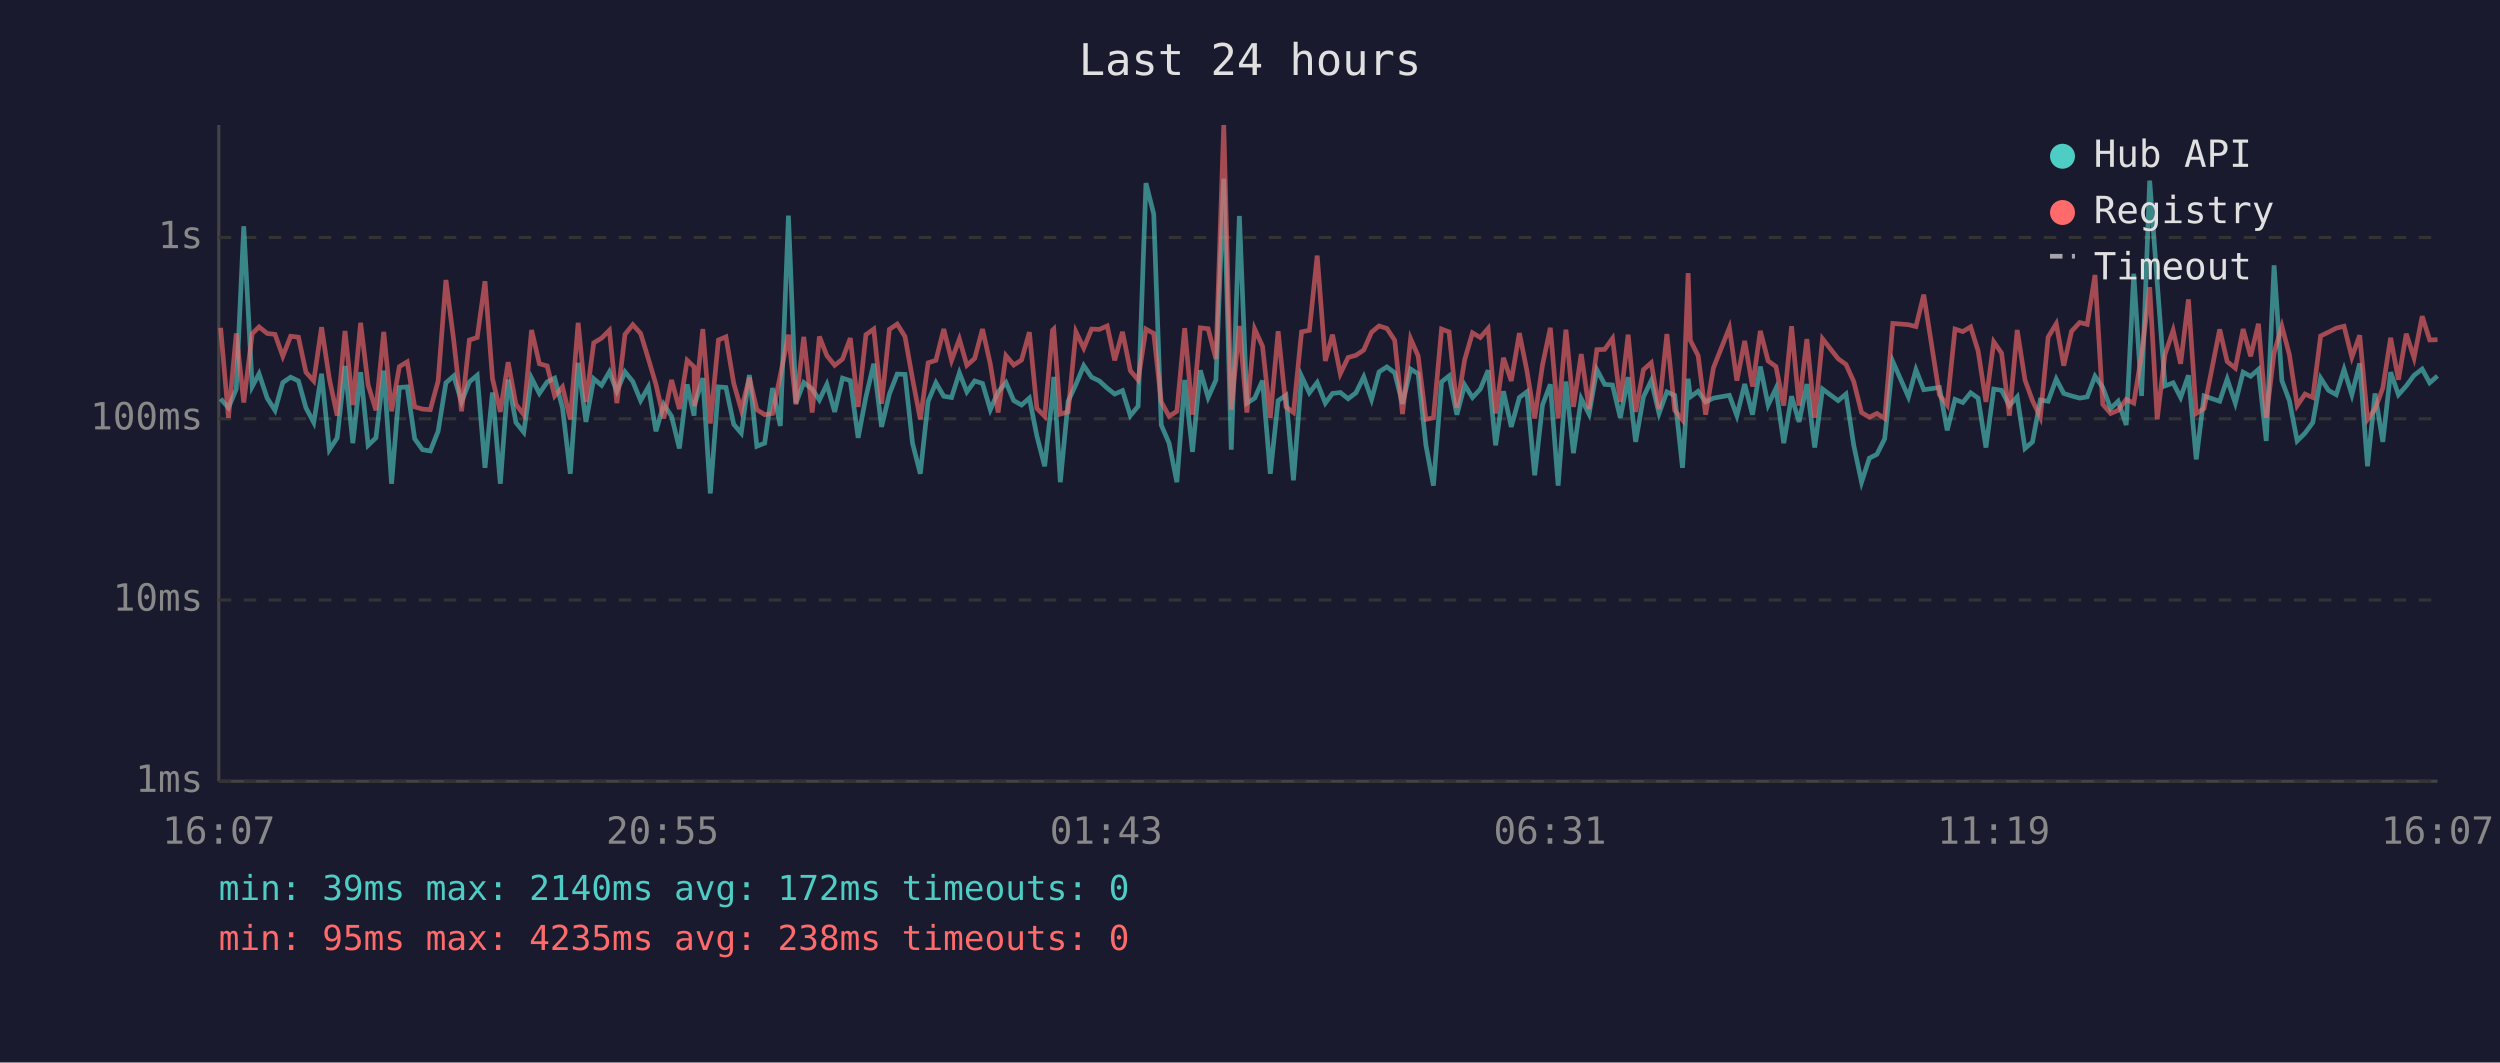
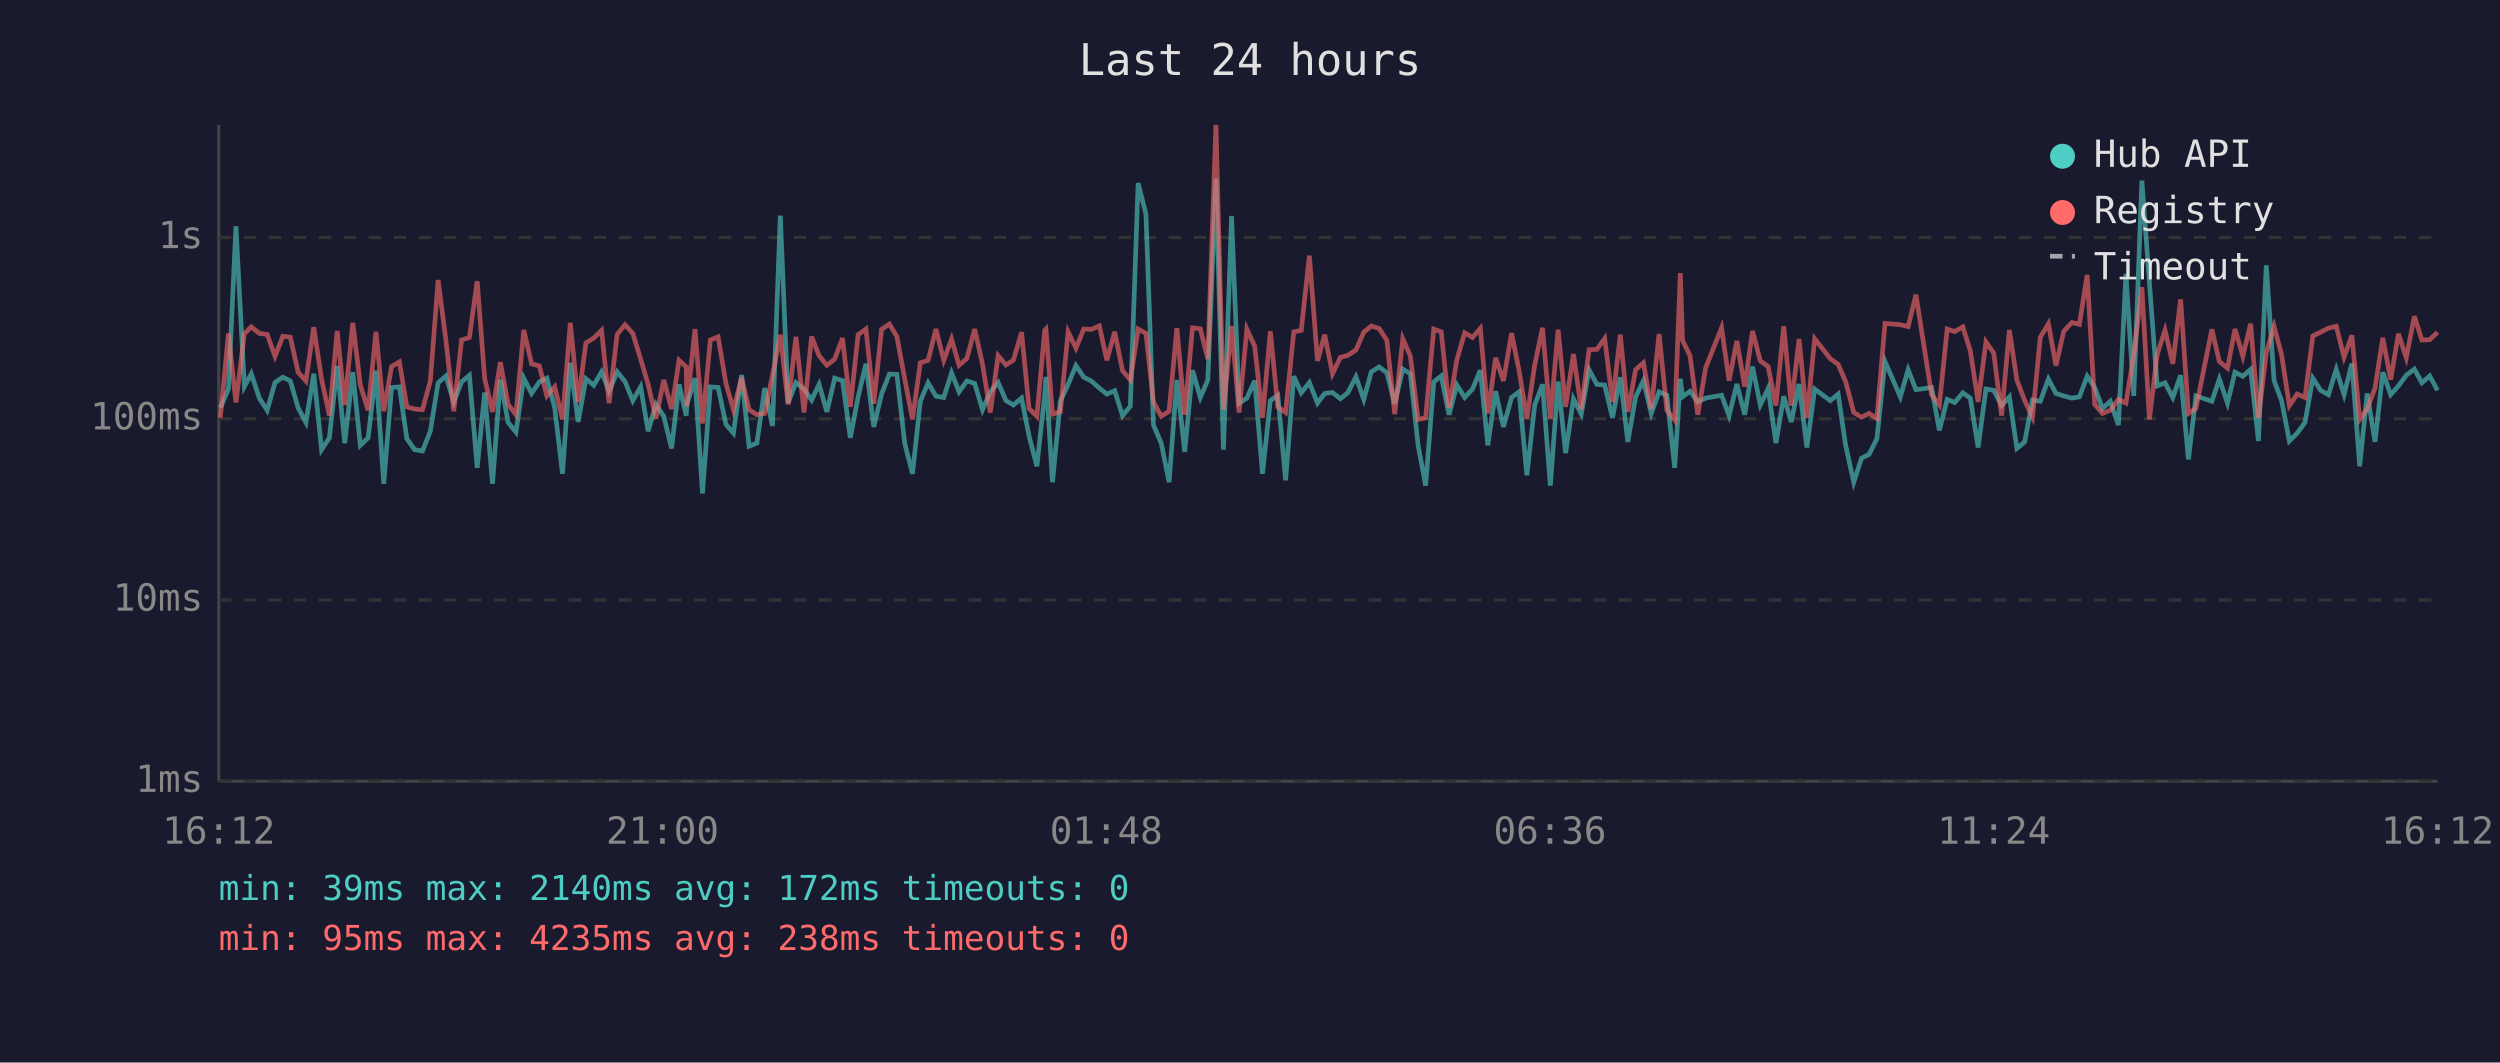
<svg xmlns="http://www.w3.org/2000/svg" viewBox="0 0 800 340" font-family="monospace" font-size="12">
  <rect width="800" height="340" fill="#1a1a2e" />
  <text x="400" y="24" fill="#e0e0e0" font-size="14" text-anchor="middle">Last 24 hours</text>
  <line x1="70" y1="40" x2="70" y2="250" stroke="#444" stroke-width="1" />
  <line x1="70" y1="250" x2="780" y2="250" stroke="#444" stroke-width="1" />
  <line x1="70" y1="250" x2="780" y2="250" stroke="#333" stroke-width="1" stroke-dasharray="4" />
  <text x="65" y="250" fill="#888" text-anchor="end" dominant-baseline="middle">1ms</text>
  <line x1="70" y1="192" x2="780" y2="192" stroke="#333" stroke-width="1" stroke-dasharray="4" />
  <text x="65" y="192" fill="#888" text-anchor="end" dominant-baseline="middle">10ms</text>
  <line x1="70" y1="134" x2="780" y2="134" stroke="#333" stroke-width="1" stroke-dasharray="4" />
  <text x="65" y="134" fill="#888" text-anchor="end" dominant-baseline="middle">100ms</text>
  <line x1="70" y1="76" x2="780" y2="76" stroke="#333" stroke-width="1" stroke-dasharray="4" />
  <text x="65" y="76" fill="#888" text-anchor="end" dominant-baseline="middle">1s</text>
-   <text x="70" y="270" fill="#888" text-anchor="middle">16:07</text>
-   <text x="212" y="270" fill="#888" text-anchor="middle">20:55</text>
-   <text x="354" y="270" fill="#888" text-anchor="middle">01:43</text>
-   <text x="496" y="270" fill="#888" text-anchor="middle">06:31</text>
-   <text x="638" y="270" fill="#888" text-anchor="middle">11:19</text>
-   <text x="780" y="270" fill="#888" text-anchor="middle">16:07</text>
-   <polyline points="70.6,127.6 73.1,130.5 75.6,124.5 78.0,72.4 80.7,123.7 82.9,119.6 85.5,127.4 88.0,131.3 90.5,122.4 93.0,120.7 95.5,121.9 97.9,130.5 100.4,135.2 102.9,119.6 105.4,143.9 107.9,140.1 110.4,117.1 112.9,141.8 115.4,119.1 117.8,142.5 120.3,140.1 122.8,118.6 125.3,154.8 127.8,124.0 130.3,123.8 132.7,140.4 135.2,143.9 137.7,144.3 140.2,138.0 142.7,122.5 145.2,120.3 147.7,128.6 150.2,122.2 152.7,120.1 155.2,149.7 157.6,125.6 160.1,154.8 162.6,121.5 165.1,135.2 167.6,138.3 170.1,121.0 172.6,125.9 175.1,122.2 177.5,121.0 180.0,130.5 182.5,151.6 185.0,116.1 187.5,135.0 190.0,121.2 192.5,123.3 195.0,119.0 197.4,125.2 200.0,119.0 202.5,122.1 205.0,128.2 207.5,123.8 209.9,138.0 212.4,129.4 214.9,133.2 217.4,143.5 219.9,123.0 222.1,133.0 222.3,129.4 224.9,121.0 227.3,157.9 229.9,123.8 232.3,124.0 234.8,135.8 237.2,138.6 239.8,120.0 242.2,142.8 244.7,141.8 247.2,124.2 249.7,136.3 252.3,69.0 254.7,129.0 257.2,122.4 259.9,124.5 262.2,128.0 264.6,123.0 267.1,131.8 269.6,121.0 272.1,121.8 274.6,140.1 277.1,127.0 279.6,116.4 282.1,136.6 284.6,126.1 287.1,119.7 289.6,119.8 292.0,141.8 294.5,151.6 297.0,128.4 299.5,122.5 302.0,126.8 304.5,127.2 307.0,119.3 309.4,125.4 311.9,121.9 314.4,122.7 316.9,131.1 319.4,125.4 321.9,122.4 324.4,128.2 326.9,129.6 329.4,127.4 331.8,139.5 334.3,149.2 336.8,126.3 337.2,120.6 339.3,154.3 341.8,128.4 344.3,123.0 346.8,117.0 349.3,120.7 351.8,121.9 354.3,124.2 356.7,126.1 359.2,125.0 361.7,133.0 364.2,130.0 366.7,58.6 369.2,68.5 371.6,136.0 374.1,141.8 376.6,154.3 379.1,121.6 381.6,144.6 384.1,118.5 386.6,127.2 389.1,121.6 391.6,57.2 394.0,143.9 396.6,69.1 399.0,129.0 401.5,127.4 404.0,121.8 406.5,151.6 409.0,128.2 411.5,126.5 413.9,153.7 416.5,120.4 419.0,125.7 421.5,122.4 424.1,129.0 426.4,125.9 428.9,125.6 431.4,127.6 433.9,125.7 436.4,120.6 438.9,127.8 441.3,119.0 443.8,117.4 446.3,119.3 448.8,129.2 451.4,118.1 453.8,119.6 456.3,142.5 458.7,155.4 461.3,122.2 463.7,120.3 466.2,132.7 468.7,123.2 471.2,127.2 473.7,124.5 476.2,118.5 478.6,142.5 481.1,125.2 483.6,136.6 486.2,127.2 488.6,125.4 491.1,152.1 493.6,129.6 496.1,123.0 498.6,155.4 501.1,122.1 503.5,145.0 506.0,127.6 508.5,132.5 511.0,118.3 513.5,123.0 516.0,123.2 518.5,133.7 521.0,120.7 523.4,141.4 525.9,127.0 528.4,121.8 530.9,132.3 533.4,125.4 535.9,126.5 538.4,149.7 540.2,121.2 540.9,127.0 543.4,125.2 545.8,128.6 548.3,127.4 553.4,126.5 555.8,133.0 558.3,122.9 560.8,132.7 563.3,117.3 565.8,129.6 568.3,124.3 570.8,141.8 573.3,126.8 575.7,135.0 578.2,122.9 580.7,143.2 583.2,124.5 588.2,128.2 590.7,126.1 593.2,142.5 595.7,154.3 598.2,146.6 600.6,145.4 603.1,140.4 605.7,115.7 610.7,127.0 613.1,118.3 615.6,124.7 620.6,124.0 623.1,137.7 625.6,127.8 628.1,128.8 630.6,125.7 633.0,127.4 635.5,143.2 638.0,124.5 640.5,124.9 643.0,129.8 645.5,127.0 648.0,143.5 650.4,141.4 652.9,128.0 655.4,128.4 658.0,121.3 660.4,125.9 662.9,126.7 665.5,127.4 667.9,127.0 670.4,120.4 672.9,124.0 675.4,130.7 677.8,128.4 680.4,136.0 682.8,87.6 685.3,126.7 687.9,57.8 690.3,90.3 692.8,123.5 695.4,122.5 697.8,127.2 700.3,120.1 702.8,147.0 705.3,126.7 710.3,128.4 712.7,121.3 715.3,129.0 717.8,119.1 720.2,120.4 722.7,118.2 725.2,141.1 727.7,84.9 730.2,121.8 732.6,128.2 735.1,141.1 737.6,138.6 740.1,135.2 742.6,121.0 745.1,124.9 747.6,126.3 750.1,118.2 752.6,126.3 755.1,116.3 757.6,149.2 760.0,125.9 762.5,141.4 765.0,119.1 767.5,126.3 770.0,123.5 772.5,120.1 775.1,118.1 777.5,122.5 780.0,120.3" fill="none" stroke="#4ecdc4" stroke-width="1.5" opacity="0.6" />
-   <polyline points="70.6,104.9 73.1,133.7 75.6,106.7 78.0,128.8 80.7,106.8 82.9,104.6 85.5,106.7 88.0,107.0 90.5,114.0 93.0,107.6 95.5,107.9 97.9,119.1 100.4,121.9 102.9,104.7 105.4,121.3 107.9,133.0 110.4,105.9 112.9,129.6 115.4,103.3 117.8,123.2 120.3,131.3 122.8,106.2 125.3,131.6 127.8,117.3 130.3,115.8 132.7,130.2 135.2,130.9 137.7,131.1 140.2,121.9 142.7,89.6 145.2,109.0 147.7,131.6 150.2,108.8 152.7,108.0 155.2,90.0 157.6,121.2 160.1,131.8 162.6,115.9 165.1,129.4 167.6,132.7 170.1,105.6 172.6,116.4 175.1,117.1 177.5,126.7 180.0,123.8 182.5,134.2 185.0,103.3 187.5,128.6 190.0,109.7 192.5,108.2 195.0,105.7 197.4,129.0 200.0,107.0 202.5,103.9 205.0,106.7 207.5,114.9 209.9,123.0 212.4,133.9 214.9,121.6 217.4,130.9 219.9,115.3 222.1,117.4 222.3,130.0 224.9,105.3 227.3,135.5 229.9,108.8 232.3,107.8 234.8,122.7 237.2,131.1 239.8,120.9 242.2,131.1 244.7,132.7 247.2,132.3 249.7,120.1 252.3,107.1 254.7,129.4 257.2,107.8 259.9,132.0 262.2,107.7 264.6,113.8 267.1,116.9 269.6,114.9 272.1,108.2 274.6,130.2 277.1,107.1 279.6,105.3 282.1,129.2 284.6,105.4 287.1,103.7 289.6,107.7 292.0,121.2 294.5,134.2 297.0,116.1 299.5,115.3 302.0,105.3 304.5,115.3 307.0,108.5 309.4,116.9 311.9,114.7 314.4,105.3 316.9,116.5 319.4,132.0 321.9,113.8 324.4,116.8 326.9,115.2 329.4,106.3 331.8,130.7 334.3,133.2 336.8,105.7 337.2,105.3 339.3,132.5 341.8,131.8 344.3,106.2 346.8,111.4 349.3,105.3 351.8,105.4 354.3,104.3 356.7,115.3 359.2,106.2 361.7,118.6 364.2,121.6 366.7,105.3 369.2,106.7 371.6,128.6 374.1,133.2 376.6,131.6 379.1,105.0 381.6,132.7 384.1,104.9 386.6,105.2 389.1,114.9 391.6,40.0 394.0,131.1 396.6,104.3 399.0,132.0 401.5,105.3 404.0,110.8 406.5,133.7 409.0,106.0 411.5,130.2 413.9,132.0 416.5,106.2 419.0,105.7 421.5,81.8 424.1,115.5 426.4,107.1 428.9,119.6 431.4,114.4 433.9,113.7 436.4,112.0 438.9,106.3 441.3,104.3 443.8,105.1 446.3,108.9 448.8,132.5 451.4,108.4 453.8,113.9 456.3,134.2 458.7,133.7 461.3,105.3 463.7,106.2 466.2,130.5 468.7,115.1 471.2,106.5 473.7,108.0 476.2,105.1 478.6,132.3 481.1,114.5 483.6,121.9 486.2,106.6 488.6,118.6 491.1,133.9 493.6,116.8 496.1,104.9 498.6,133.9 501.1,105.5 503.5,130.2 506.0,113.3 508.5,130.9 511.0,111.9 513.5,111.8 516.0,108.3 518.5,128.6 521.0,107.1 523.4,131.8 525.9,118.3 528.4,116.1 530.9,130.9 533.4,106.9 535.9,131.3 538.4,134.4 540.2,87.4 540.9,108.9 543.4,113.8 545.8,132.7 548.3,117.7 553.4,104.9 555.8,121.8 558.3,109.1 560.8,123.7 563.3,105.9 565.8,115.5 568.3,117.3 570.8,129.8 573.3,104.4 575.7,129.8 578.2,108.5 580.7,133.7 583.2,108.4 588.2,114.8 590.7,116.6 593.2,122.1 595.7,132.0 598.2,133.5 600.6,132.3 603.1,133.9 605.7,103.5 610.7,103.9 613.1,104.5 615.6,94.3 620.6,126.3 623.1,129.6 625.6,105.3 628.1,106.1 630.6,104.6 633.0,112.3 635.5,128.6 638.0,109.4 640.5,113.0 643.0,133.0 645.5,105.6 648.0,121.6 650.4,128.2 652.9,133.5 655.4,107.9 658.0,103.6 660.4,117.0 662.9,106.0 665.5,103.2 667.9,103.8 670.4,88.0 672.9,129.4 675.4,132.3 677.8,131.3 680.4,127.8 682.8,129.0 685.3,113.6 687.9,91.9 690.3,134.2 692.8,113.4 695.4,105.7 697.8,116.4 700.3,95.8 702.8,132.3 705.3,130.7 710.3,105.4 712.7,115.7 715.3,117.8 717.8,105.3 720.2,114.0 722.7,103.6 725.2,133.7 727.7,112.9 730.2,104.4 732.6,113.5 735.1,129.8 737.6,126.1 740.1,127.2 742.6,107.5 745.1,106.3 747.6,105.0 750.1,104.4 752.6,114.3 755.1,107.3 757.6,134.2 760.0,130.9 762.5,124.2 765.0,108.1 767.5,121.5 770.0,106.8 772.5,114.5 775.1,101.2 777.5,108.8 780.0,108.7" fill="none" stroke="#ff6b6b" stroke-width="1.5" opacity="0.6" />
+   <text x="70" y="270" fill="#888" text-anchor="middle">16:12</text>
+   <text x="212" y="270" fill="#888" text-anchor="middle">21:00</text>
+   <text x="354" y="270" fill="#888" text-anchor="middle">01:48</text>
+   <text x="496" y="270" fill="#888" text-anchor="middle">06:36</text>
+   <text x="638" y="270" fill="#888" text-anchor="middle">11:24</text>
+   <text x="780" y="270" fill="#888" text-anchor="middle">16:12</text>
+   <polyline points="70.5,130.5 73.1,124.5 75.5,72.4 78.2,123.7 80.4,119.6 83.0,127.4 85.5,131.3 88.0,122.4 90.5,120.7 92.9,121.9 95.4,130.5 97.9,135.2 100.4,119.6 102.9,143.9 105.4,140.1 107.9,117.1 110.3,141.8 112.9,119.1 115.3,142.5 117.8,140.1 120.3,118.6 122.8,154.8 125.3,124.0 127.8,123.8 130.2,140.4 132.7,143.9 135.2,144.3 137.7,138.0 140.2,122.5 142.7,120.3 145.2,128.6 147.7,122.2 150.2,120.1 152.7,149.7 155.1,125.6 157.6,154.8 160.1,121.5 162.6,135.2 165.1,138.3 167.6,121.0 170.1,125.9 172.6,122.2 175.0,121.0 177.5,130.5 180.0,151.6 182.5,116.1 185.0,135.0 187.5,121.2 190.0,123.3 192.5,119.0 194.9,125.2 197.5,119.0 200.0,122.1 202.5,128.2 205.0,123.8 207.4,138.0 209.9,129.4 212.4,133.2 214.9,143.5 217.3,123.0 219.6,133.0 219.8,129.4 222.4,121.0 224.8,157.9 227.3,123.8 229.8,124.0 232.3,135.8 234.7,138.6 237.3,120.0 239.7,142.8 242.2,141.8 244.7,124.2 247.2,136.3 249.7,69.0 252.2,129.0 254.7,122.4 257.3,124.5 259.7,128.0 262.1,123.0 264.6,131.8 267.1,121.0 269.6,121.8 272.1,140.1 274.6,127.0 277.1,116.4 279.6,136.6 282.1,126.1 284.6,119.7 287.0,119.8 289.5,141.8 292.0,151.6 294.5,128.4 297.0,122.5 299.5,126.8 302.0,127.2 304.5,119.3 306.9,125.4 309.4,121.9 311.9,122.7 314.4,131.1 316.9,125.4 319.4,122.4 321.9,128.2 324.3,129.6 326.9,127.4 329.3,139.5 331.8,149.2 334.3,126.3 334.7,120.6 336.8,154.3 339.3,128.4 341.8,123.0 344.3,117.0 346.8,120.7 349.2,121.9 351.8,124.2 354.2,126.1 356.7,125.0 359.2,133.0 361.7,130.0 364.2,58.6 366.7,68.5 369.1,136.0 371.6,141.8 374.1,154.3 376.6,121.6 379.1,144.6 381.6,118.5 384.1,127.2 386.5,121.6 389.1,57.2 391.5,143.9 394.1,69.1 396.5,129.0 399.0,127.4 401.5,121.8 404.0,151.6 406.5,128.2 408.9,126.5 411.4,153.7 414.0,120.4 416.4,125.7 419.0,122.4 421.6,129.0 423.9,125.9 426.4,125.6 428.9,127.6 431.3,125.7 433.9,120.6 436.4,127.8 438.8,119.0 441.3,117.4 443.8,119.3 446.3,129.2 448.9,118.1 451.3,119.6 453.8,142.5 456.2,155.4 458.8,122.2 461.2,120.3 463.7,132.7 466.2,123.2 468.7,127.2 471.2,124.5 473.7,118.5 476.1,142.5 478.6,125.2 481.1,136.6 483.7,127.2 486.1,125.4 488.6,152.1 491.1,129.6 493.6,123.0 496.1,155.4 498.6,122.1 501.0,145.0 503.5,127.6 506.0,132.5 508.5,118.3 511.0,123.0 513.5,123.2 516.0,133.7 518.5,120.7 520.9,141.4 523.4,127.0 525.9,121.8 528.4,132.3 530.9,125.4 533.4,126.5 535.9,149.7 537.7,121.2 538.4,127.0 540.8,125.2 543.3,128.6 545.8,127.4 550.9,126.5 553.3,133.0 555.8,122.9 558.3,132.7 560.8,117.3 563.3,129.6 565.8,124.3 568.3,141.8 570.8,126.8 573.2,135.0 575.7,122.9 578.2,143.2 580.7,124.5 585.7,128.2 588.2,126.1 590.6,142.5 593.2,154.3 595.7,146.6 598.1,145.4 600.6,140.4 603.2,115.7 608.1,127.0 610.6,118.3 613.1,124.7 618.1,124.0 620.6,137.7 623.1,127.8 625.5,128.8 628.1,125.7 630.5,127.4 633.0,143.2 635.5,124.5 638.0,124.9 640.5,129.8 643.0,127.0 645.4,143.5 647.9,141.4 650.4,128.0 652.9,128.4 655.5,121.3 657.9,125.9 660.4,126.7 663.0,127.4 665.4,127.0 667.9,120.4 670.3,124.0 672.8,130.7 675.3,128.4 677.9,136.0 680.3,87.6 682.8,126.7 685.4,57.8 687.8,90.3 690.3,123.5 692.8,122.5 695.3,127.2 697.8,120.1 700.3,147.0 702.7,126.7 707.8,128.4 710.2,121.3 712.8,129.0 715.2,119.1 717.7,120.4 720.2,118.2 722.7,141.1 725.2,84.9 727.7,121.8 730.1,128.2 732.6,141.1 735.1,138.6 737.6,135.2 740.1,121.0 742.6,124.9 745.1,126.3 747.6,118.2 750.1,126.3 752.6,116.3 755.1,149.2 757.5,125.9 760.0,141.4 762.5,119.1 765.0,126.3 767.5,123.5 770.0,120.1 772.6,118.1 775.0,122.5 777.5,120.3 780.0,124.9" fill="none" stroke="#4ecdc4" stroke-width="1.5" opacity="0.6" />
+   <polyline points="70.5,133.7 73.1,106.7 75.5,128.8 78.2,106.8 80.4,104.6 83.0,106.7 85.5,107.0 88.0,114.0 90.5,107.6 92.9,107.9 95.4,119.1 97.9,121.9 100.4,104.7 102.9,121.3 105.4,133.0 107.9,105.9 110.3,129.6 112.9,103.3 115.3,123.2 117.8,131.3 120.3,106.2 122.8,131.6 125.3,117.3 127.8,115.8 130.2,130.2 132.7,130.9 135.2,131.1 137.7,121.9 140.2,89.6 142.7,109.0 145.2,131.6 147.7,108.8 150.2,108.0 152.7,90.0 155.1,121.2 157.6,131.8 160.1,115.9 162.6,129.4 165.1,132.7 167.6,105.6 170.1,116.4 172.6,117.1 175.0,126.7 177.5,123.8 180.0,134.2 182.5,103.3 185.0,128.6 187.5,109.7 190.0,108.2 192.5,105.7 194.9,129.0 197.5,107.0 200.0,103.9 202.5,106.7 205.0,114.9 207.4,123.0 209.9,133.9 212.4,121.6 214.9,130.9 217.3,115.3 219.6,117.4 219.8,130.0 222.4,105.3 224.8,135.5 227.3,108.8 229.8,107.8 232.3,122.7 234.7,131.1 237.3,120.9 239.7,131.1 242.2,132.7 244.7,132.3 247.2,120.1 249.7,107.1 252.2,129.4 254.7,107.8 257.3,132.0 259.7,107.7 262.1,113.8 264.6,116.9 267.1,114.9 269.6,108.2 272.1,130.2 274.6,107.1 277.1,105.3 279.6,129.2 282.1,105.4 284.6,103.7 287.0,107.7 289.5,121.2 292.0,134.2 294.5,116.1 297.0,115.3 299.5,105.3 302.0,115.3 304.5,108.5 306.9,116.9 309.4,114.7 311.9,105.3 314.4,116.5 316.9,132.0 319.4,113.8 321.9,116.8 324.3,115.2 326.9,106.3 329.3,130.7 331.8,133.2 334.3,105.7 334.7,105.3 336.8,132.5 339.3,131.8 341.8,106.2 344.3,111.4 346.8,105.3 349.2,105.4 351.8,104.3 354.2,115.3 356.7,106.2 359.2,118.6 361.7,121.6 364.2,105.3 366.7,106.7 369.1,128.6 371.6,133.2 374.1,131.6 376.6,105.0 379.1,132.7 381.6,104.9 384.1,105.2 386.5,114.9 389.1,40.0 391.5,131.1 394.1,104.3 396.5,132.0 399.0,105.3 401.5,110.8 404.0,133.7 406.5,106.0 408.9,130.2 411.4,132.0 414.0,106.2 416.4,105.7 419.0,81.8 421.6,115.5 423.9,107.1 426.4,119.6 428.9,114.4 431.3,113.7 433.9,112.0 436.4,106.3 438.8,104.3 441.3,105.1 443.8,108.9 446.3,132.5 448.9,108.4 451.3,113.9 453.8,134.2 456.2,133.7 458.8,105.3 461.2,106.2 463.7,130.5 466.2,115.1 468.7,106.5 471.2,108.0 473.7,105.1 476.1,132.3 478.6,114.5 481.1,121.9 483.7,106.6 486.1,118.6 488.6,133.9 491.1,116.8 493.6,104.9 496.1,133.9 498.6,105.5 501.0,130.2 503.5,113.3 506.0,130.9 508.5,111.9 511.0,111.8 513.5,108.3 516.0,128.6 518.5,107.1 520.9,131.8 523.4,118.3 525.9,116.1 528.4,130.9 530.9,106.9 533.4,131.3 535.9,134.4 537.7,87.4 538.4,108.9 540.8,113.8 543.3,132.7 545.8,117.7 550.9,104.9 553.3,121.8 555.8,109.1 558.3,123.7 560.8,105.9 563.3,115.5 565.8,117.3 568.3,129.8 570.8,104.4 573.2,129.8 575.7,108.5 578.2,133.7 580.7,108.4 585.7,114.8 588.2,116.6 590.6,122.1 593.2,132.0 595.7,133.5 598.1,132.3 600.6,133.9 603.2,103.5 608.1,103.9 610.6,104.5 613.1,94.3 618.1,126.3 620.6,129.6 623.1,105.3 625.5,106.1 628.1,104.6 630.5,112.3 633.0,128.6 635.5,109.4 638.0,113.0 640.5,133.0 643.0,105.6 645.4,121.6 647.9,128.2 650.4,133.5 652.9,107.9 655.5,103.6 657.9,117.0 660.4,106.0 663.0,103.2 665.4,103.8 667.9,88.0 670.3,129.4 672.8,132.3 675.3,131.3 677.9,127.8 680.3,129.0 682.8,113.6 685.4,91.9 687.8,134.2 690.3,113.4 692.8,105.7 695.3,116.4 697.8,95.8 700.3,132.3 702.7,130.7 707.8,105.4 710.2,115.7 712.8,117.8 715.2,105.3 717.7,114.0 720.2,103.6 722.7,133.7 725.2,112.9 727.7,104.4 730.1,113.5 732.6,129.8 735.1,126.1 737.6,127.2 740.1,107.5 742.6,106.3 745.1,105.0 747.6,104.4 750.1,114.3 752.6,107.3 755.1,134.2 757.5,130.9 760.0,124.2 762.5,108.1 765.0,121.5 767.5,106.8 770.0,114.5 772.6,101.2 775.0,108.8 777.5,108.7 780.0,106.3" fill="none" stroke="#ff6b6b" stroke-width="1.5" opacity="0.6" />
  <circle cx="660" cy="50" r="4" fill="#4ecdc4" />
  <text x="670" y="50" fill="#e0e0e0" dominant-baseline="middle">Hub API</text>
  <circle cx="660" cy="68" r="4" fill="#ff6b6b" />
  <text x="670" y="68" fill="#e0e0e0" dominant-baseline="middle">Registry</text>
  <line x1="656" y1="82" x2="664" y2="82" stroke="#e0e0e0" stroke-width="1.5" stroke-dasharray="4,3" opacity="0.7" />
  <text x="670" y="86" fill="#e0e0e0" dominant-baseline="middle">Timeout</text>
  <text x="70" y="288" fill="#4ecdc4" font-size="11">min: 39ms  max: 2140ms  avg: 172ms  timeouts: 0</text>
  <text x="70" y="304" fill="#ff6b6b" font-size="11">min: 95ms  max: 4235ms  avg: 238ms  timeouts: 0</text>
</svg>
